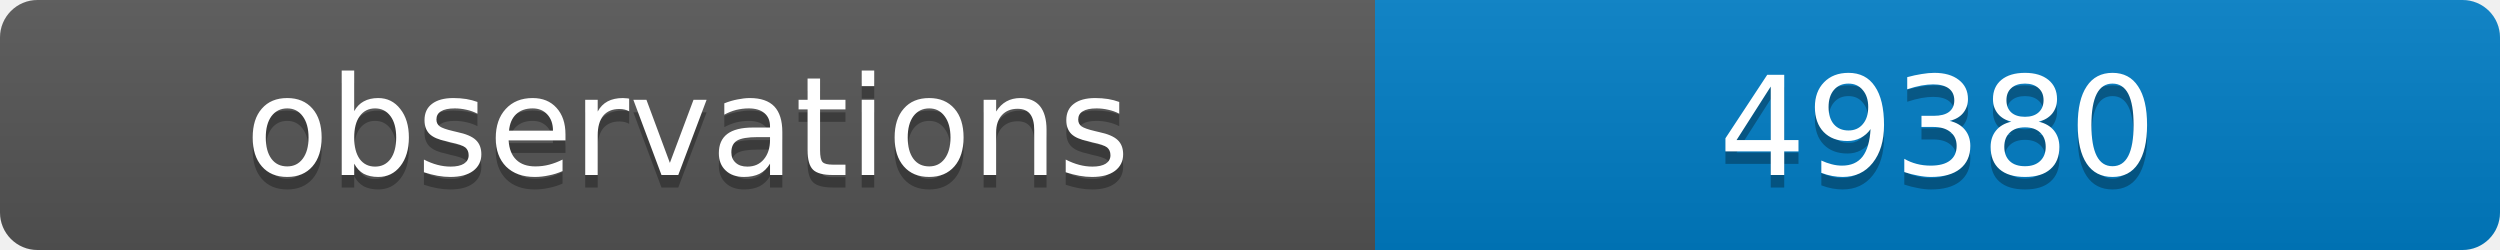
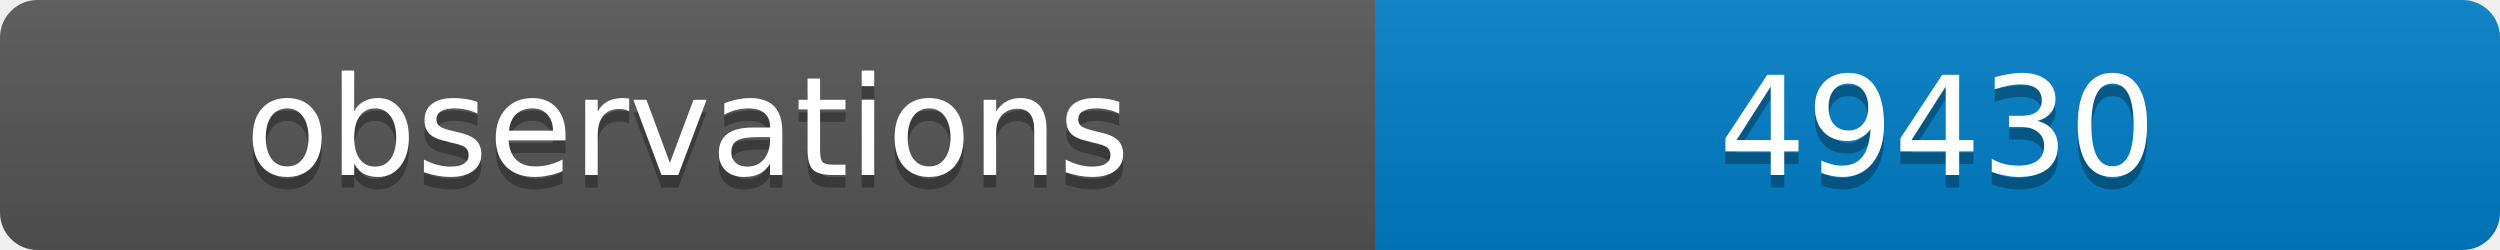
<svg xmlns="http://www.w3.org/2000/svg" width="200" height="20">
  <linearGradient id="b" x2="0" y2="100%">
    <stop offset="0" stop-color="#bbb" stop-opacity=".1" />
    <stop offset="1" stop-opacity=".1" />
  </linearGradient>
  <clipPath id="a">
    <rect width="200" height="20" rx="3" fill="#fff" />
  </clipPath>
  <g clip-path="url(#a)">
    <path fill="#555" d="M0 0h110v20H0z" />
    <path fill="#007ec6" d="M110 0h90v20H110z" />
    <path fill="url(#b)" d="M0 0h200v20H0z" />
  </g>
  <g fill="#fff" text-anchor="middle" font-family="DejaVu Sans,Verdana,Geneva,sans-serif" font-size="11">
    <text x="55" y="15" fill="#010101" fill-opacity=".3">observations</text>
    <text x="55" y="14">observations</text>
-     <text x="155" y="15" fill="#010101" fill-opacity=".3">49380</text>
-     <text x="155" y="14">49380</text>
+     <text x="155" y="15" fill="#010101" fill-opacity=".3">49430</text>
+     <text x="155" y="14">49430</text>
  </g>
</svg>
